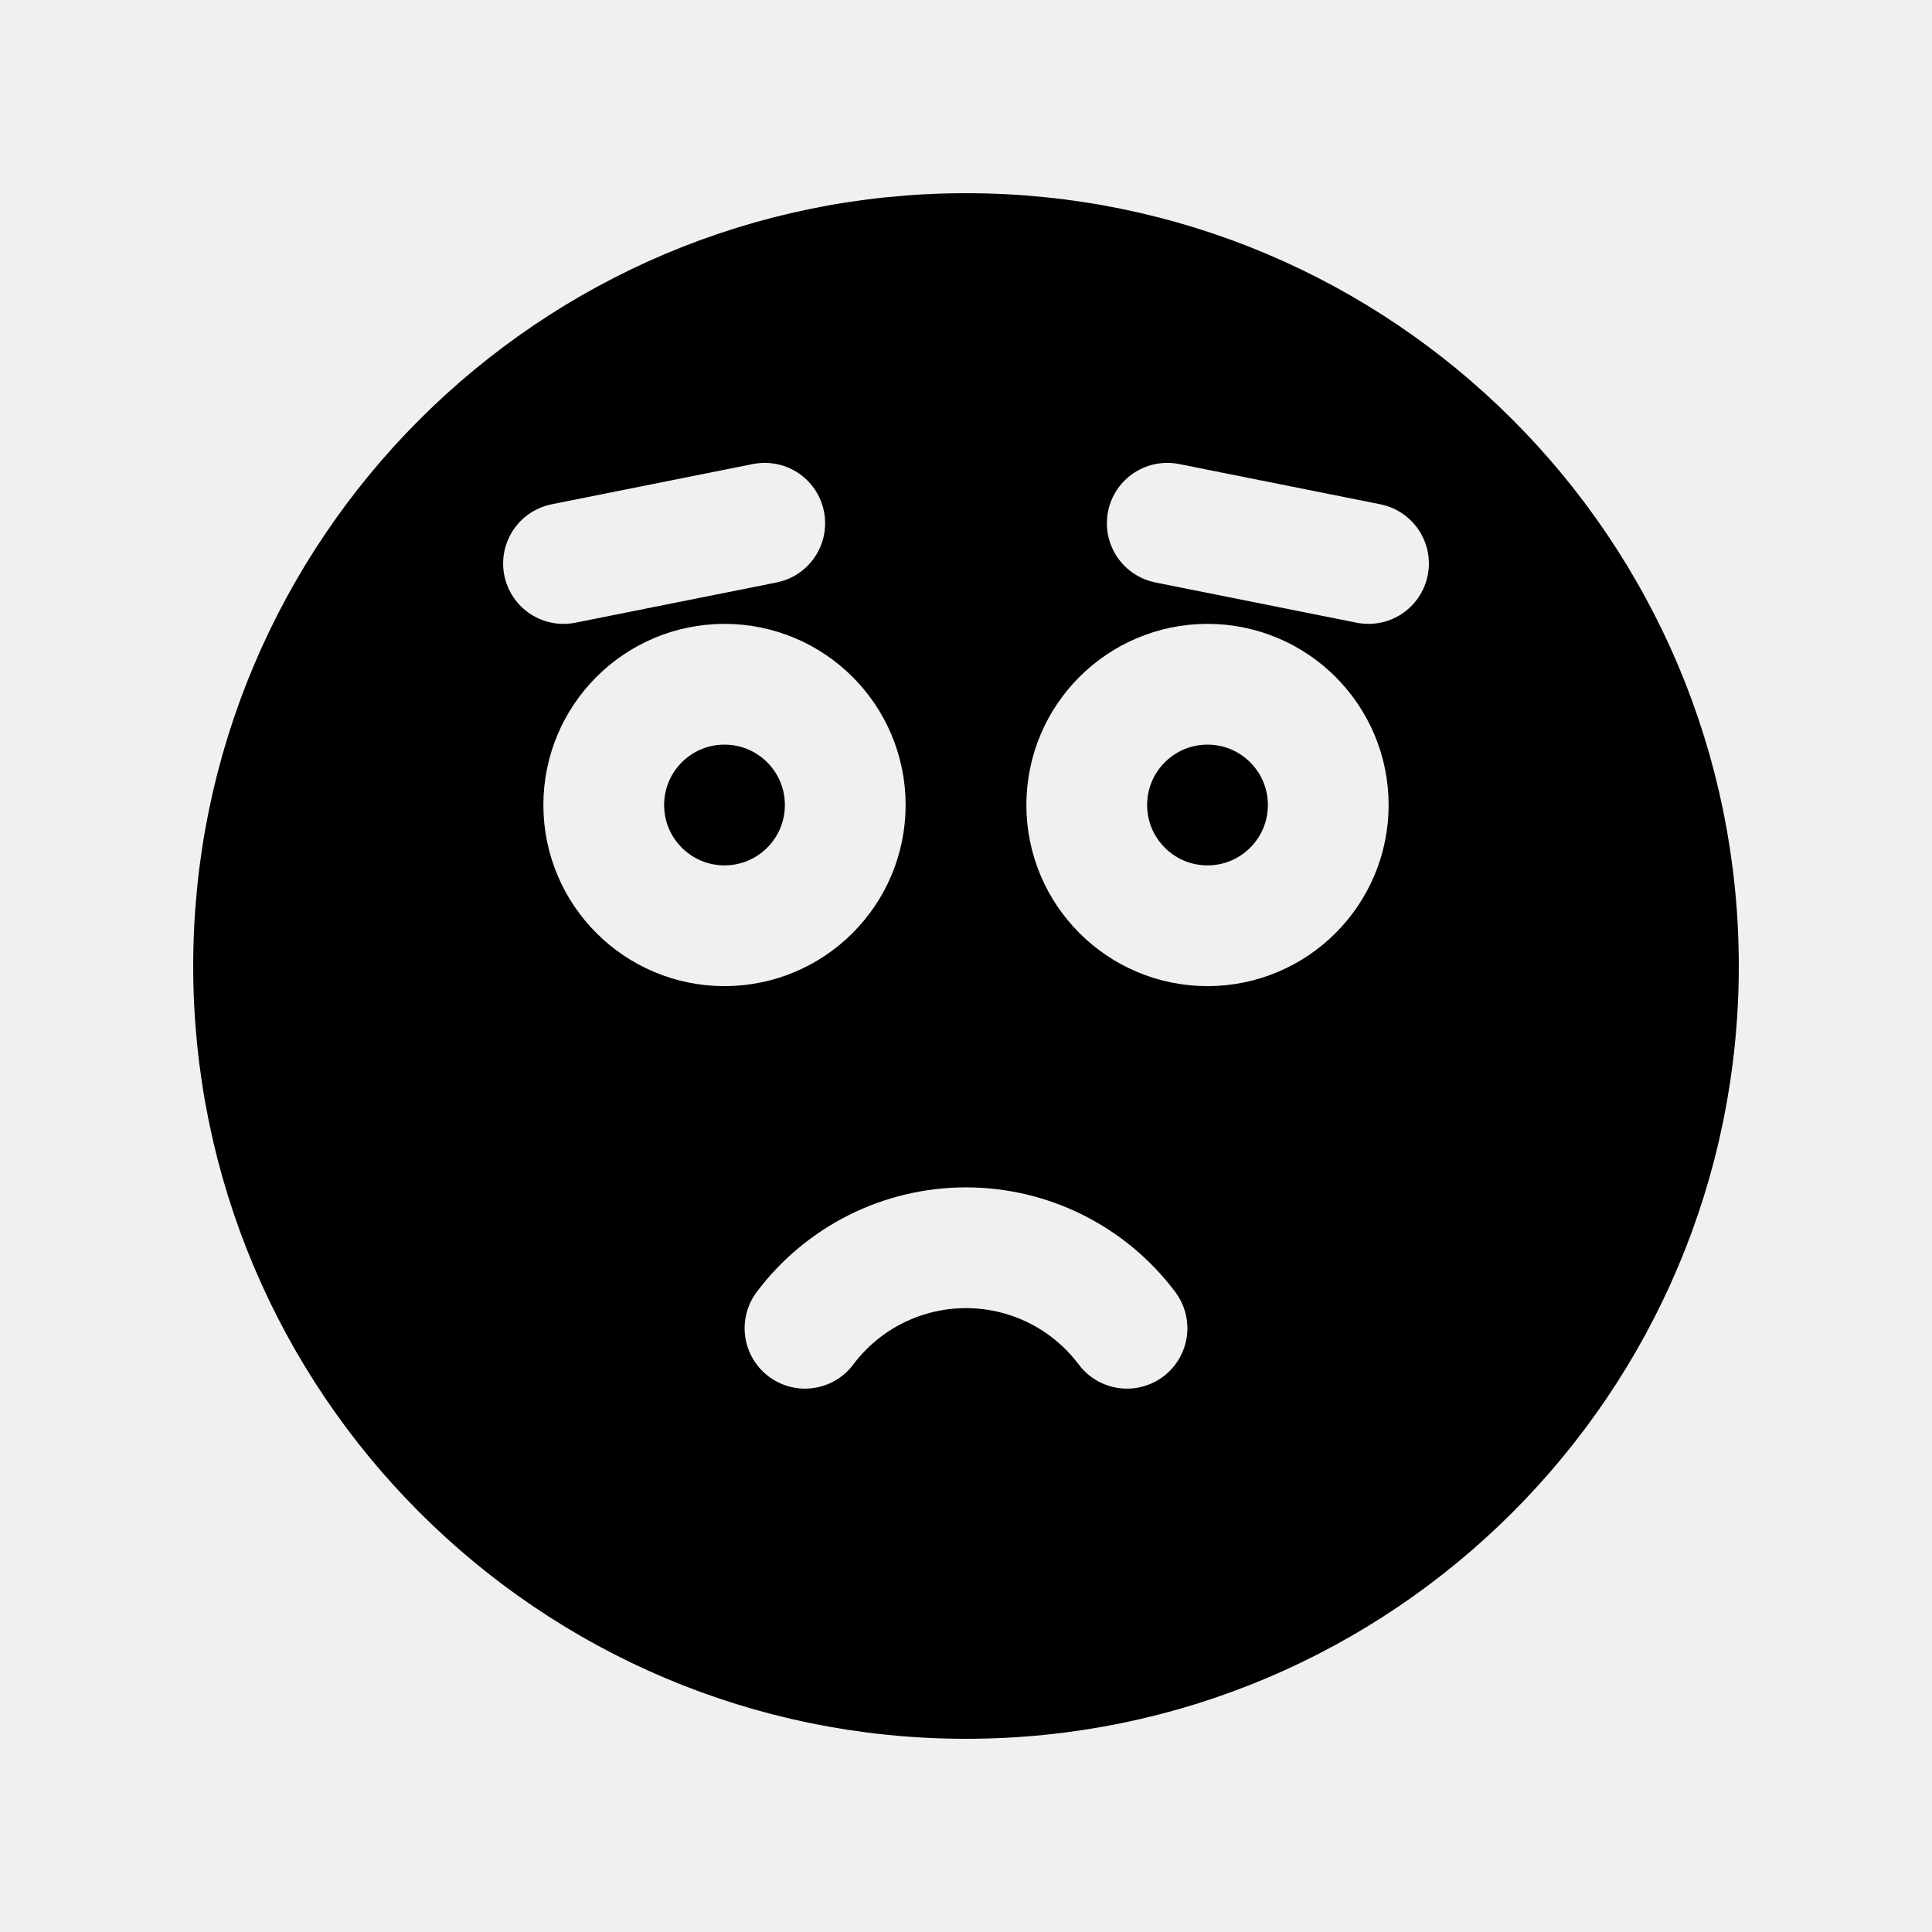
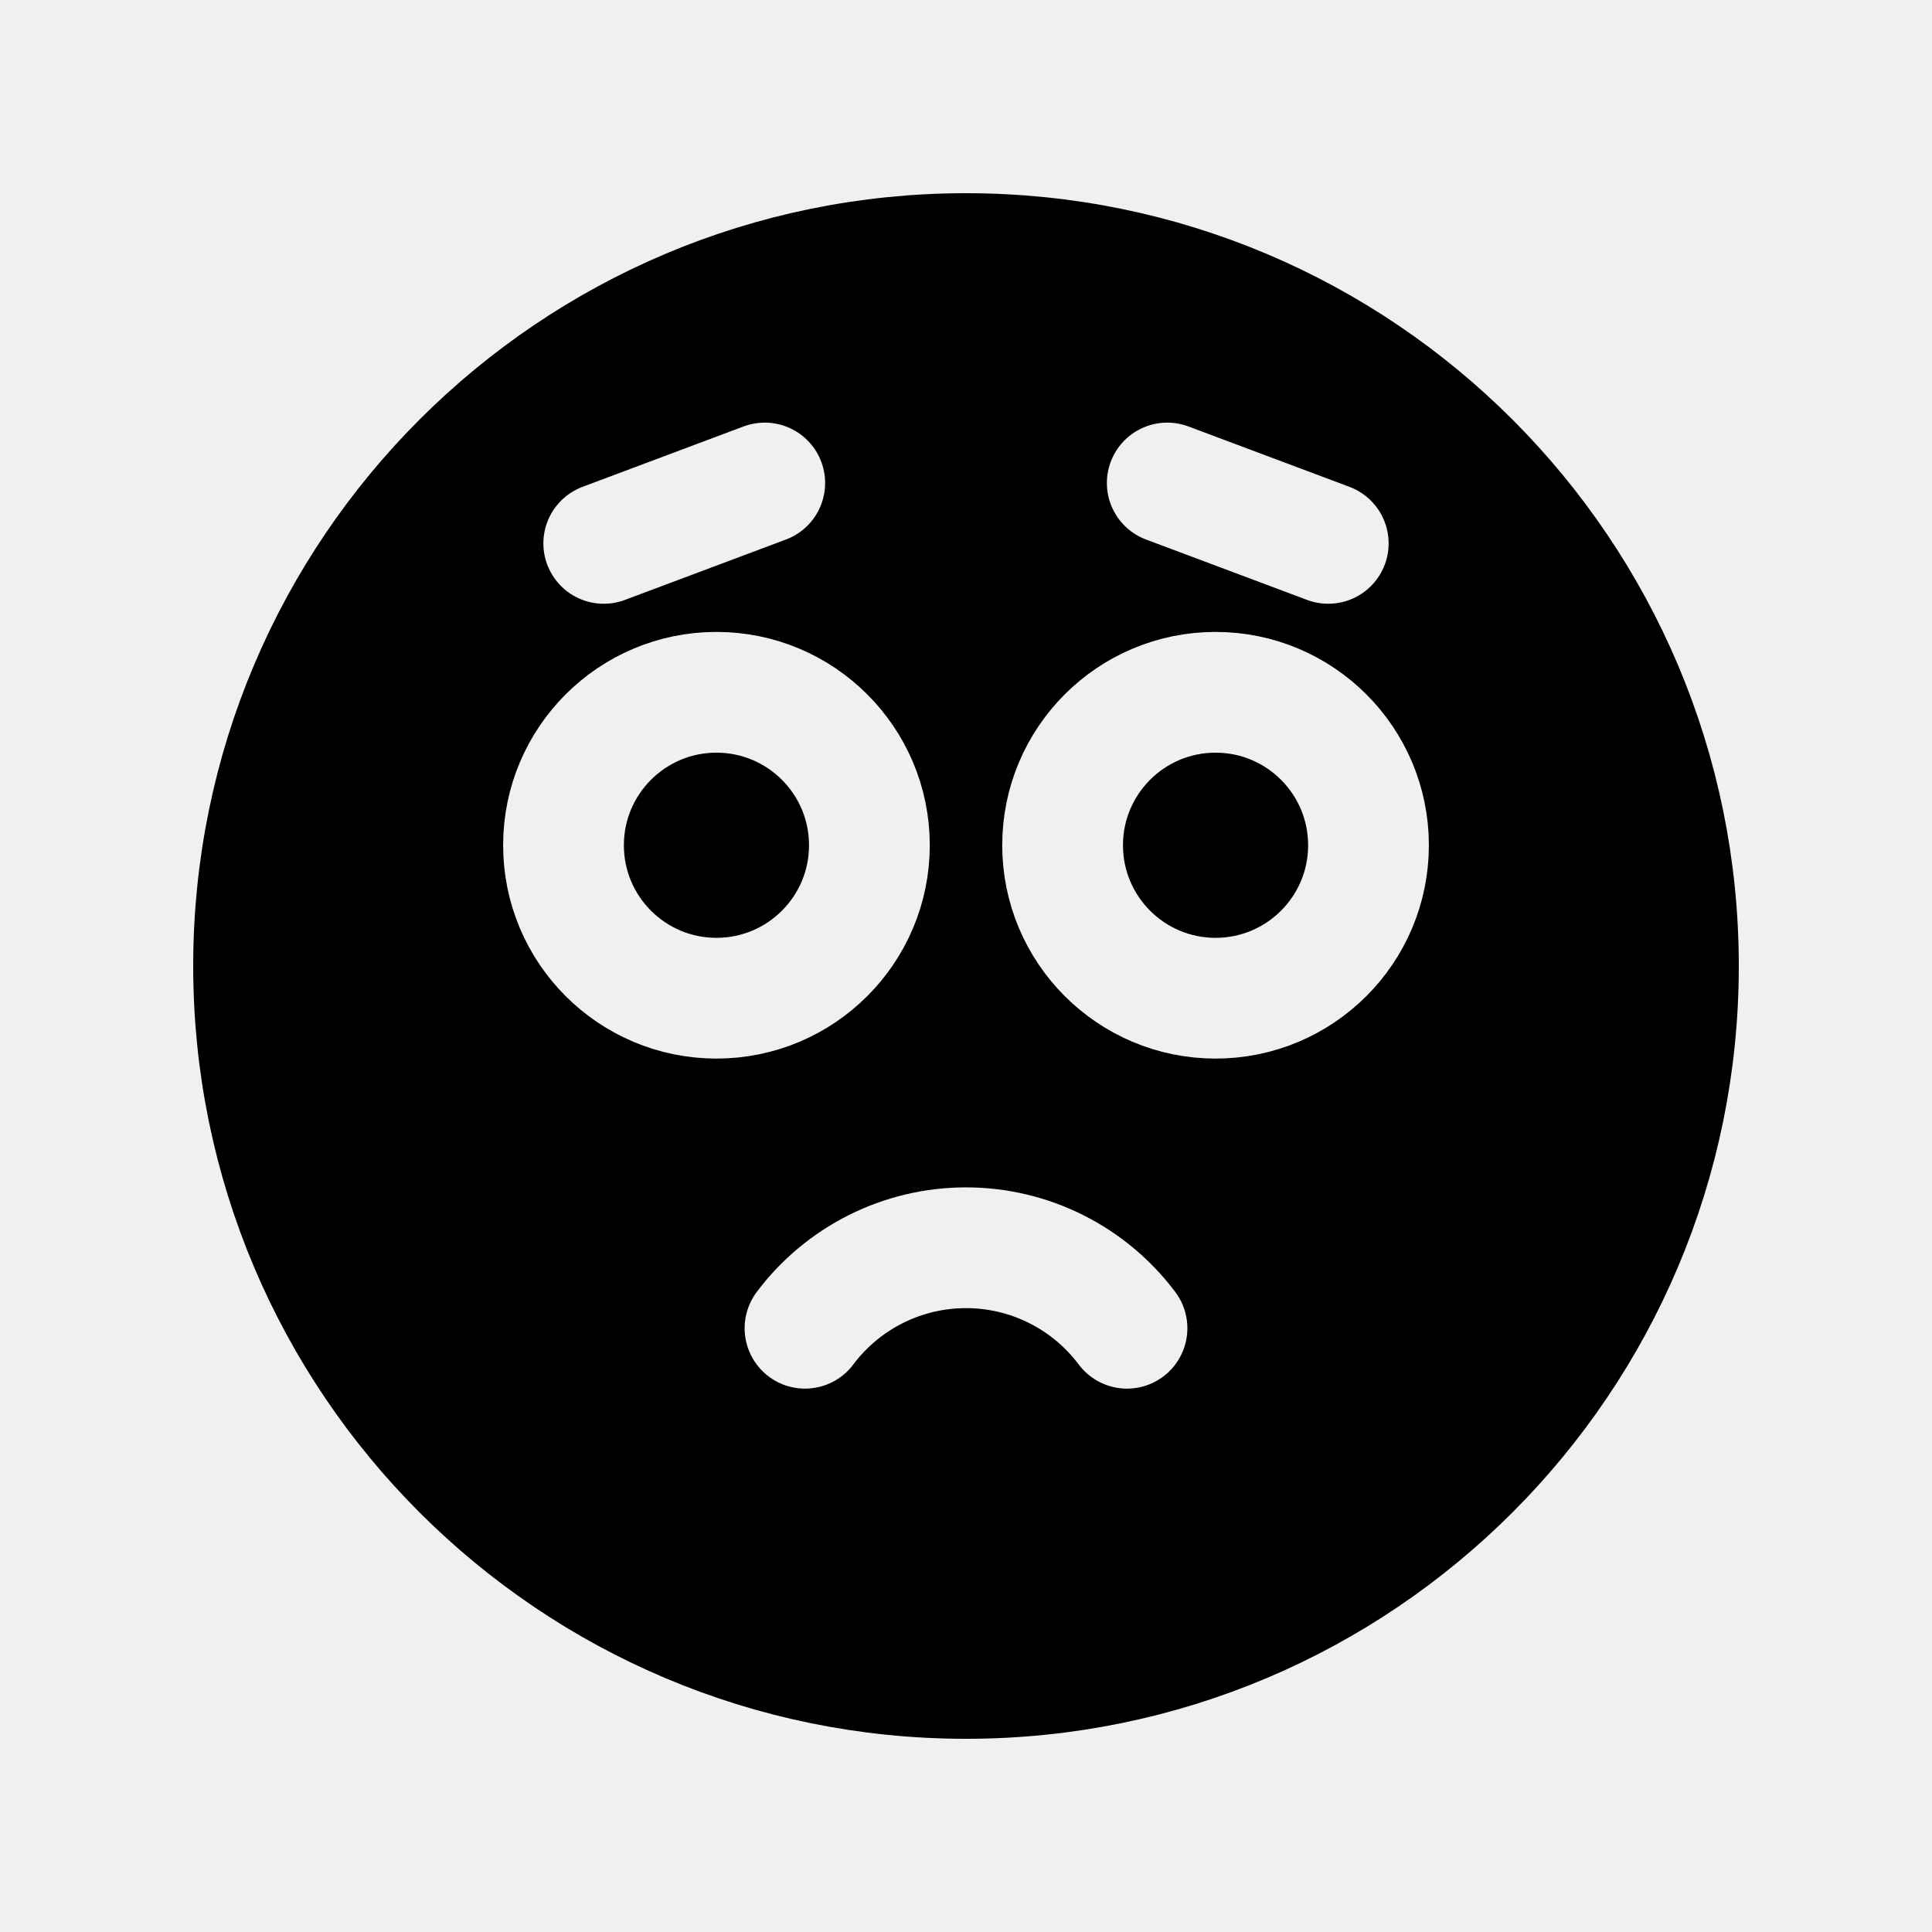
<svg xmlns="http://www.w3.org/2000/svg" viewBox="0 0 24 24" fill="currentColor" fill-rule="evenodd">
  <mask id="ff-face-pleading">
    <path d="M0 0h24v24H0z" fill="#fff" stroke="none" />
-     <path d="M7.5 10a1.5 1.5 0 1 0 3 0a1.5 1.5 0 1 0 -3 0zM13.5 10a1.5 1.5 0 1 0 3 0a1.5 1.5 0 1 0 -3 0zM10 16.5a2.5 2.5 0 0 1 4 0M7 7l2.5-.5M17 7l-2.5-.5" fill="none" stroke="#000" stroke-width="1.5" stroke-linecap="round" stroke-linejoin="round" />
+     <path d="M7 10.5a1.9 1.9 0 1 0 3.8 0a1.9 1.9 0 1 0 -3.8 0zM13.2 10.5a1.9 1.9 0 1 0 3.8 0a1.9 1.9 0 1 0 -3.8 0zM10 16.5a2.5 2.5 0 0 1 4 0M7.5 6.75l2-.75M16.5 6.75l-2-.75" fill="none" stroke="#000" stroke-width="1.5" stroke-linecap="round" stroke-linejoin="round" />
  </mask>
  <g mask="url(#ff-face-pleading)">
    <path d="M3 12a9 9 0 1 0 18 0a9 9 0 1 0 -18 0z" />
    <path fill="none" stroke="currentColor" stroke-width="1.2" stroke-linecap="round" stroke-linejoin="round" d="M3 12a9 9 0 1 0 18 0a9 9 0 1 0 -18 0z" />
  </g>
</svg>
